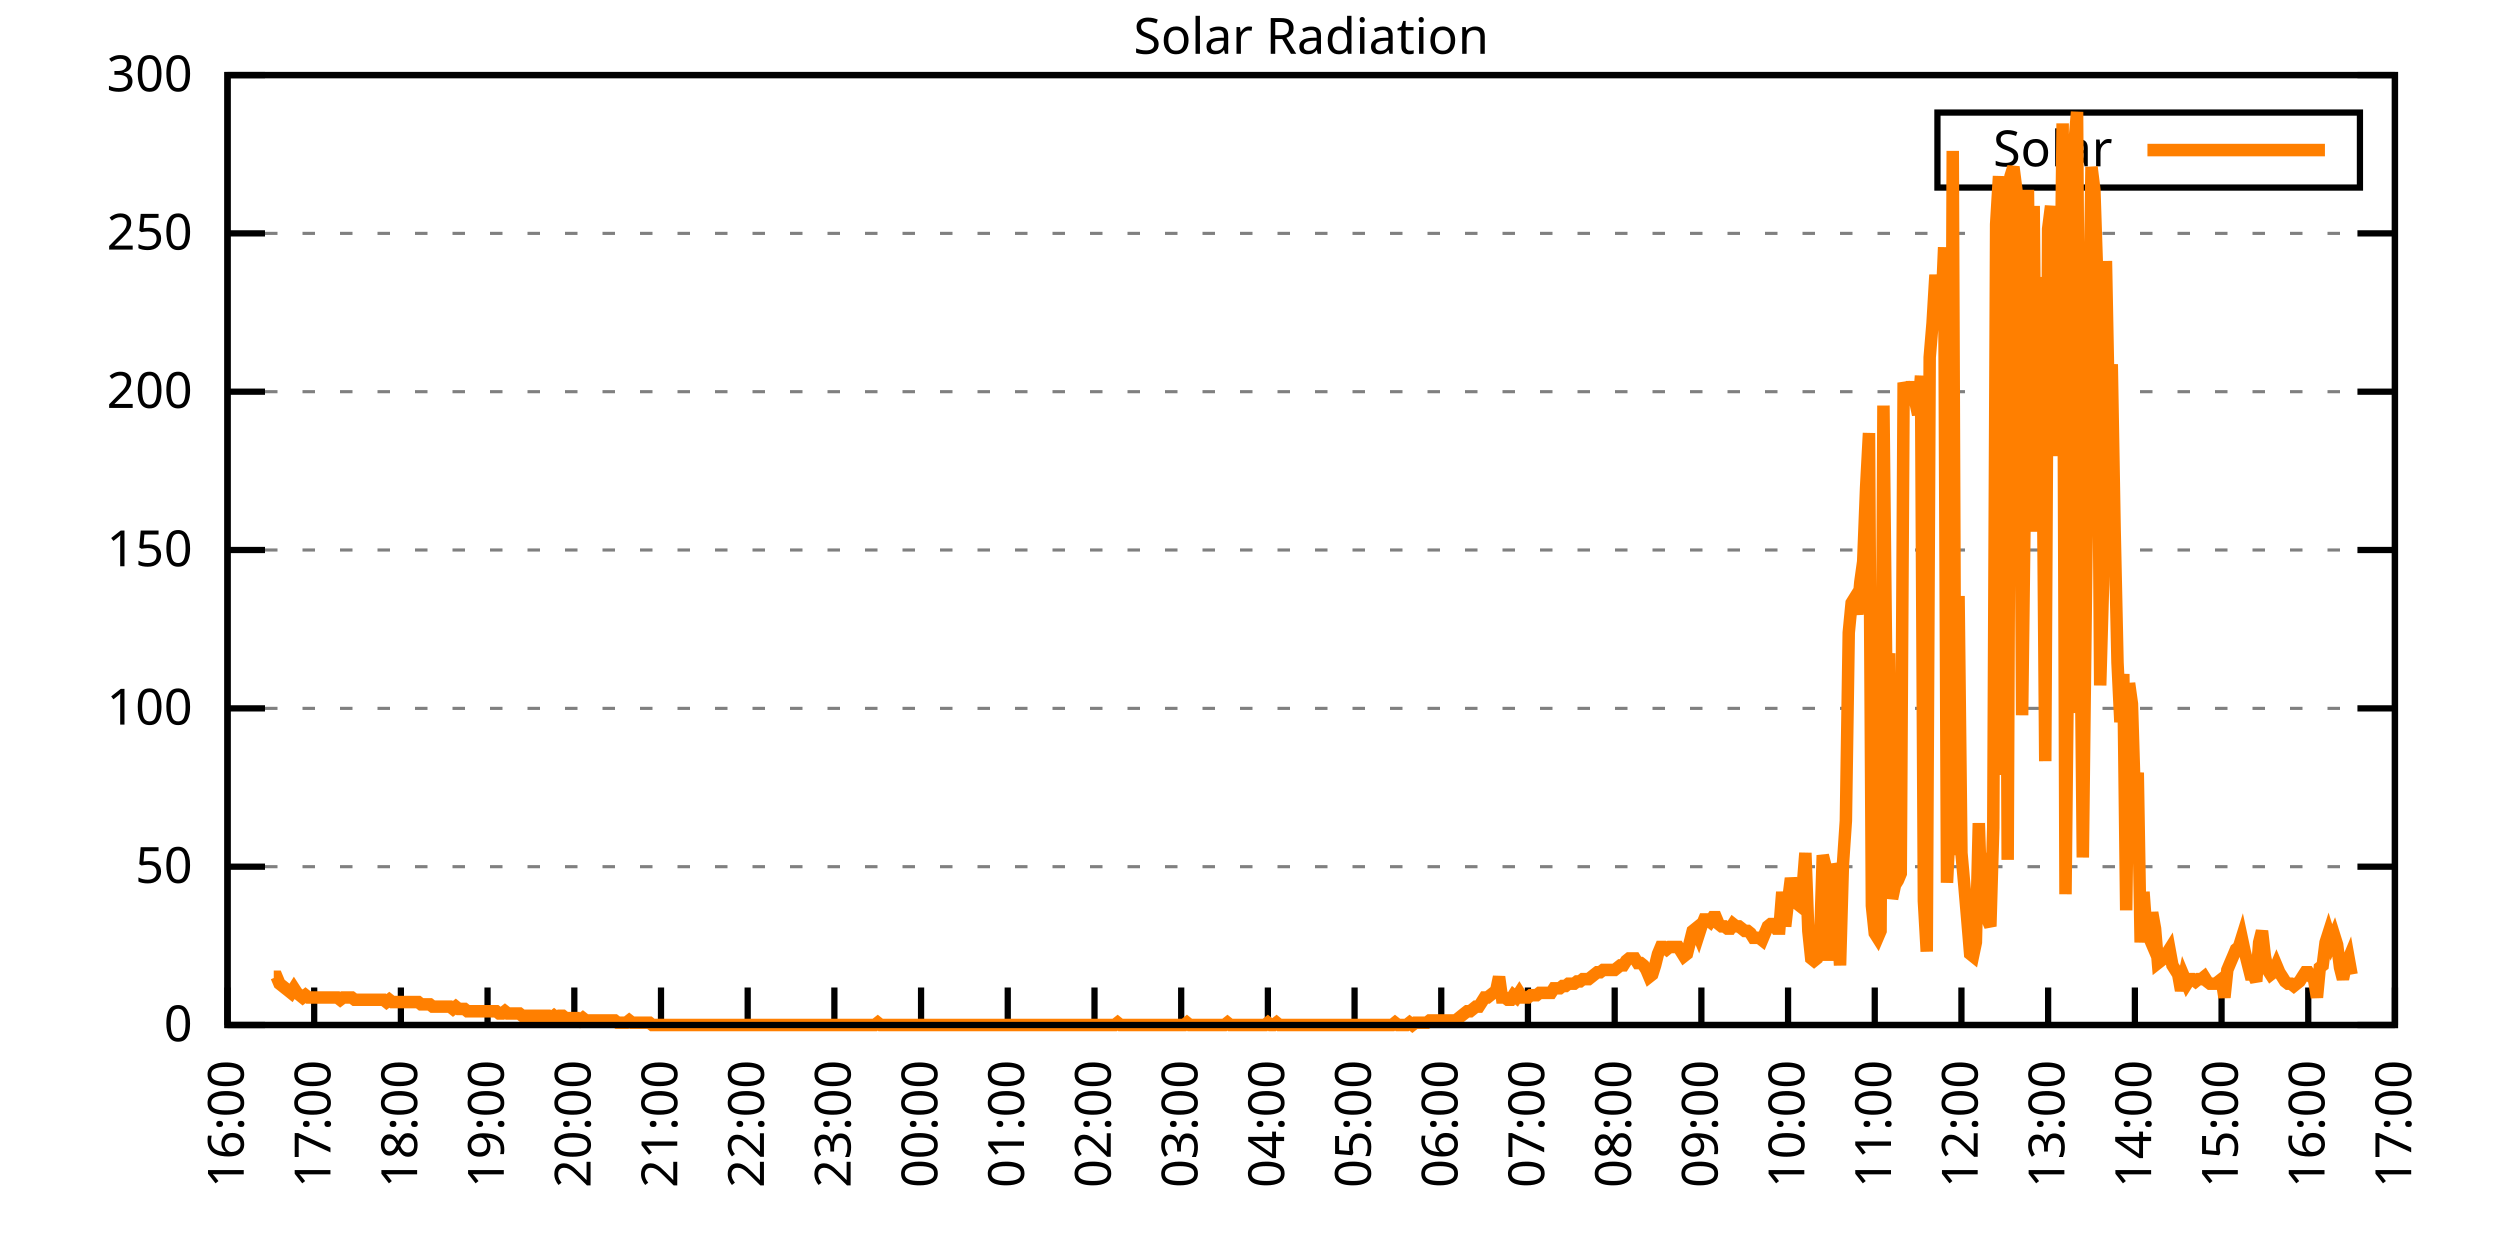
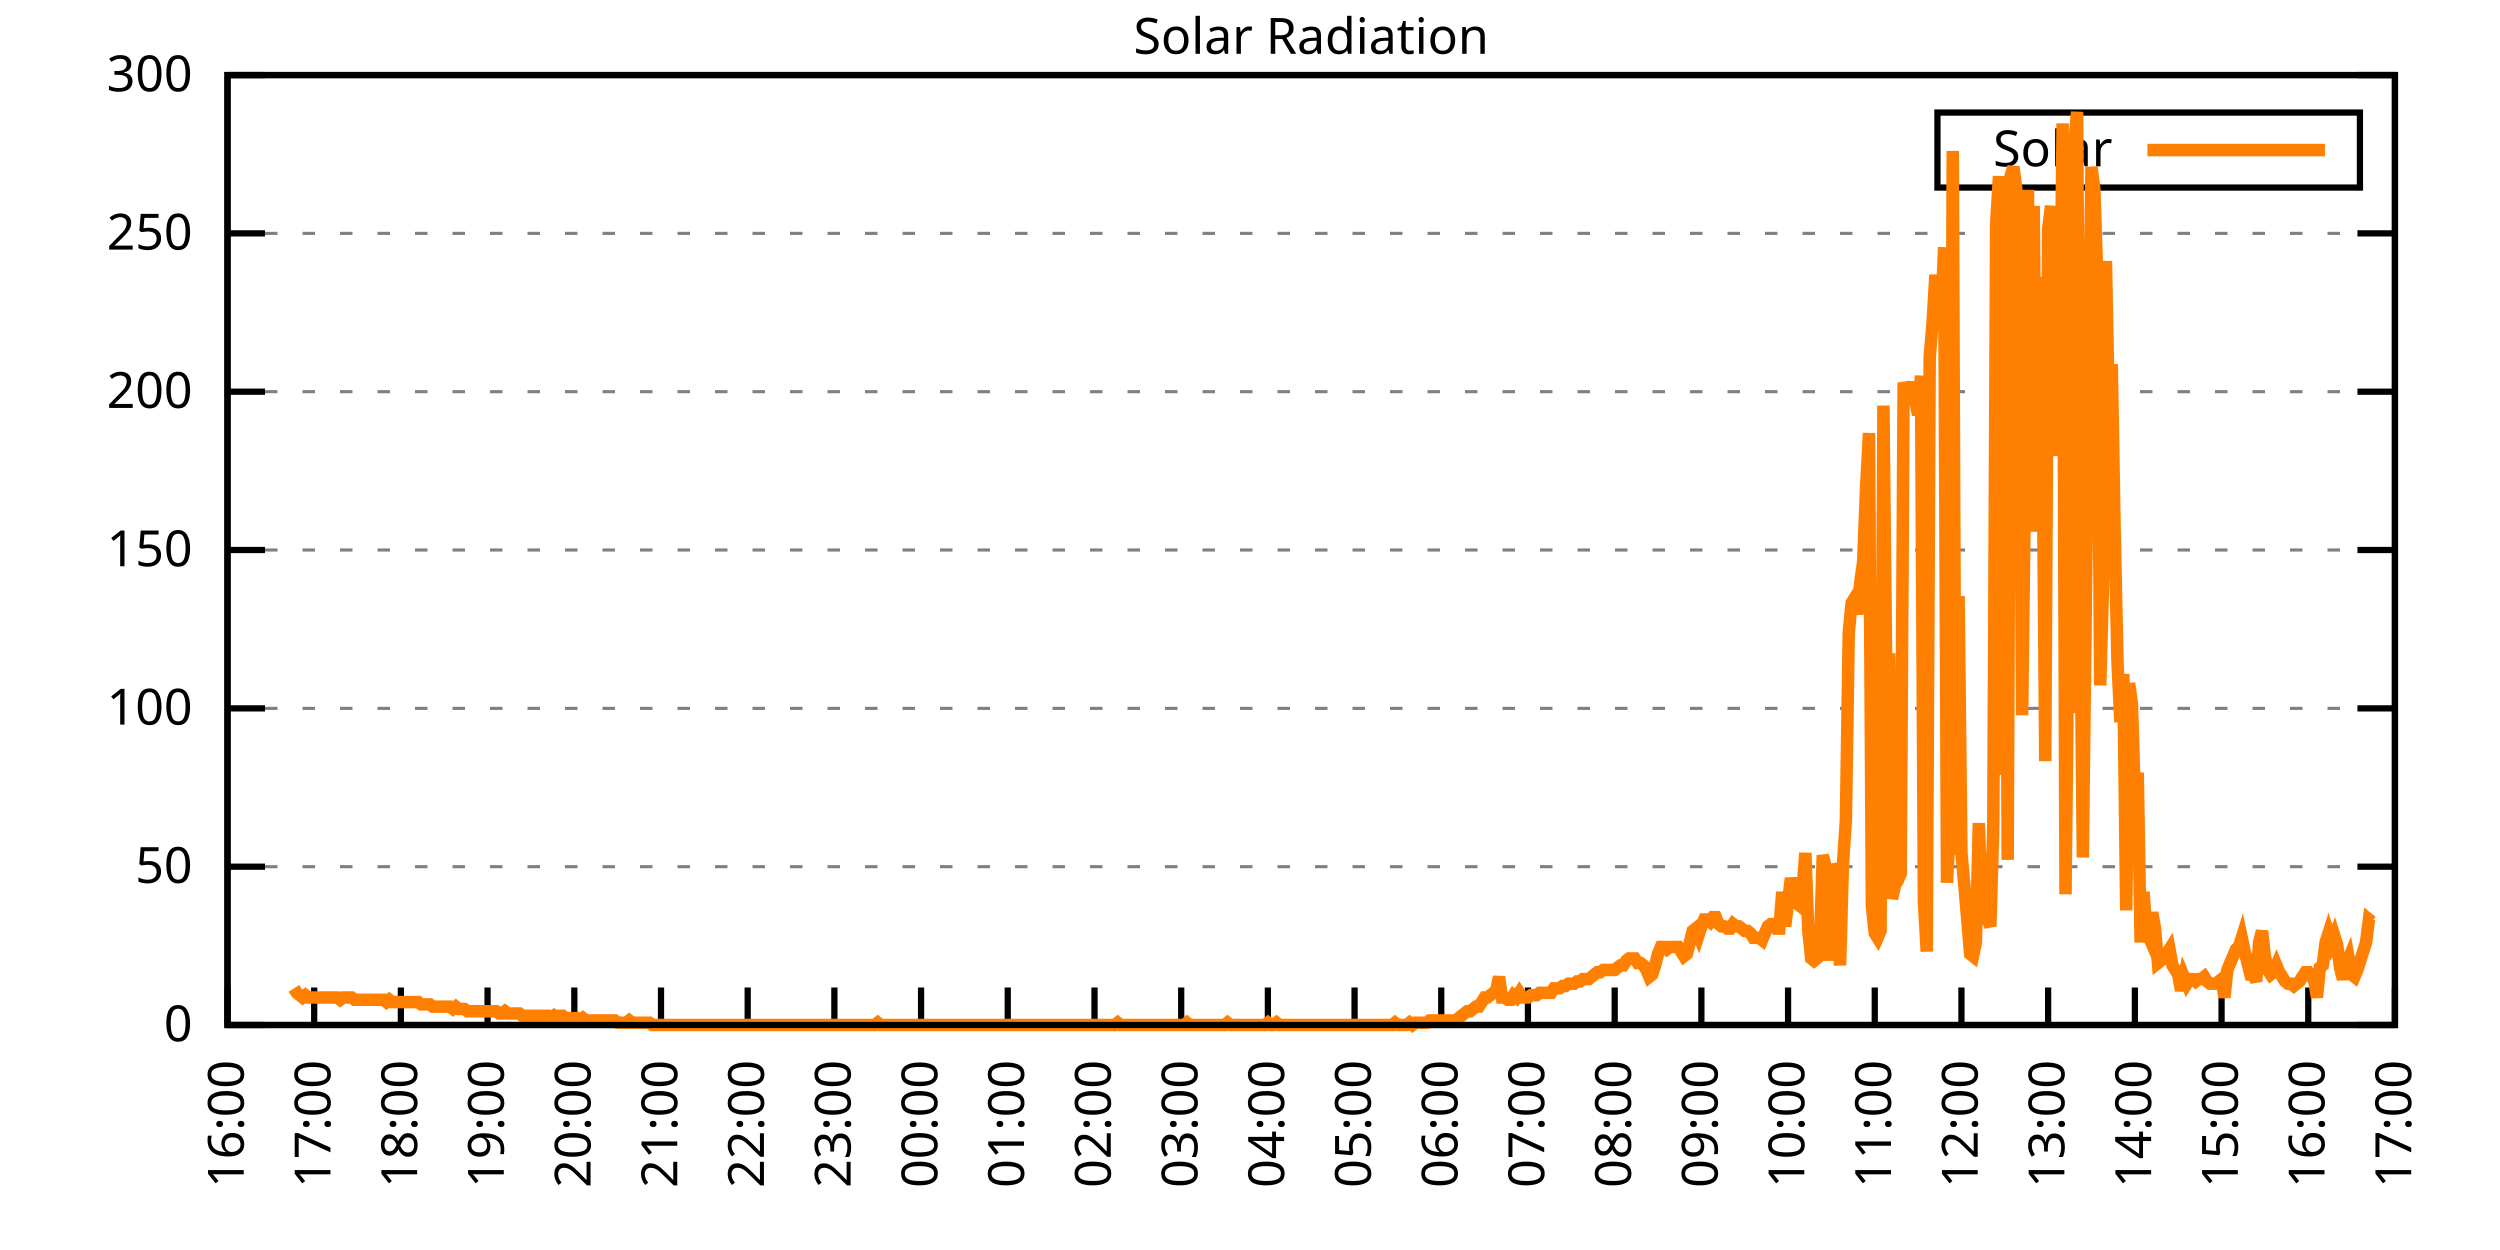
<svg xmlns="http://www.w3.org/2000/svg" xmlns:xlink="http://www.w3.org/1999/xlink" width="400" height="200" viewBox="0 0 400 200">
  <g id="gnuplot_canvas">
    <rect x="0" y="0" width="400" height="200" fill="none" />
    <defs>
      <circle id="gpDot" r="0.5" stroke-width="0.5" stroke="currentColor" />
      <path id="gpPt0" stroke-width="0.333" stroke="currentColor" d="M-1,0 h2 M0,-1 v2" />
      <path id="gpPt1" stroke-width="0.333" stroke="currentColor" d="M-1,-1 L1,1 M1,-1 L-1,1" />
      <path id="gpPt2" stroke-width="0.333" stroke="currentColor" d="M-1,0 L1,0 M0,-1 L0,1 M-1,-1 L1,1 M-1,1 L1,-1" />
      <rect id="gpPt3" stroke-width="0.333" stroke="currentColor" x="-1" y="-1" width="2" height="2" />
      <rect id="gpPt4" stroke-width="0.333" stroke="currentColor" fill="currentColor" x="-1" y="-1" width="2" height="2" />
      <circle id="gpPt5" stroke-width="0.333" stroke="currentColor" cx="0" cy="0" r="1" />
      <use xlink:href="#gpPt5" id="gpPt6" fill="currentColor" stroke="none" />
      <path id="gpPt7" stroke-width="0.333" stroke="currentColor" d="M0,-1.33 L-1.33,0.67 L1.33,0.67 z" />
      <use xlink:href="#gpPt7" id="gpPt8" fill="currentColor" stroke="none" />
      <use xlink:href="#gpPt7" id="gpPt9" stroke="currentColor" transform="rotate(180)" />
      <use xlink:href="#gpPt9" id="gpPt10" fill="currentColor" stroke="none" />
      <use xlink:href="#gpPt3" id="gpPt11" stroke="currentColor" transform="rotate(45)" />
      <use xlink:href="#gpPt11" id="gpPt12" fill="currentColor" stroke="none" />
      <path id="gpPt13" stroke-width="0.333" stroke="currentColor" d="M0,1.330 L1.265,0.411 L0.782,-1.067 L-0.782,-1.076 L-1.265,0.411 z" />
      <use xlink:href="#gpPt13" id="gpPt14" fill="currentColor" stroke="none" />
      <filter id="textbox" filterUnits="objectBoundingBox" x="0" y="0" height="1" width="1">
        <feFlood flood-color="white" flood-opacity="1" result="bgnd" />
        <feComposite in="SourceGraphic" in2="bgnd" operator="atop" />
      </filter>
      <filter id="greybox" filterUnits="objectBoundingBox" x="0" y="0" height="1" width="1">
        <feFlood flood-color="lightgrey" flood-opacity="1" result="grey" />
        <feComposite in="SourceGraphic" in2="grey" operator="atop" />
      </filter>
    </defs>
    <g fill="none" color="white" stroke="currentColor" stroke-width="1.00" stroke-linecap="butt" stroke-linejoin="miter">
</g>
    <g fill="none" color="black" stroke="currentColor" stroke-width="1.00" stroke-linecap="butt" stroke-linejoin="miter">
      <g stroke="none" shape-rendering="crispEdges">
        <polygon fill="rgb(255, 255, 255)" points="36.40,164.00 383.18,164.00 383.18,12.02 36.40,12.02 " />
      </g>
    </g>
    <g fill="none" color="black" stroke="currentColor" stroke-width="1.00" stroke-linecap="butt" stroke-linejoin="miter">
</g>
    <g fill="none" color="black" stroke="black" stroke-width="0.50" stroke-linecap="butt" stroke-linejoin="miter">
</g>
    <g fill="none" color="gray" stroke="currentColor" stroke-width="0.50" stroke-linecap="butt" stroke-linejoin="miter">
      <path stroke="gray" stroke-dasharray="2,4" class="gridline" d="M36.40,164.00 L383.19,164.00  " />
    </g>
    <g fill="none" color="gray" stroke="gray" stroke-width="1.00" stroke-linecap="butt" stroke-linejoin="miter">
</g>
    <g fill="none" color="black" stroke="currentColor" stroke-width="1.00" stroke-linecap="butt" stroke-linejoin="miter">
      <path stroke="black" d="M36.40,164.00 L42.40,164.00 M383.19,164.00 L377.19,164.00  " />
      <g transform="translate(30.80,166.60)" stroke="none" fill="black" font-family="Sans" font-size="8.00" text-anchor="end">
        <text>
          <tspan font-family="Sans"> 0</tspan>
        </text>
      </g>
    </g>
    <g fill="none" color="black" stroke="currentColor" stroke-width="1.00" stroke-linecap="butt" stroke-linejoin="miter">
</g>
    <g fill="none" color="black" stroke="black" stroke-width="0.50" stroke-linecap="butt" stroke-linejoin="miter">
</g>
    <g fill="none" color="gray" stroke="currentColor" stroke-width="0.50" stroke-linecap="butt" stroke-linejoin="miter">
      <path stroke="gray" stroke-dasharray="2,4" class="gridline" d="M36.40,138.67 L383.19,138.67  " />
    </g>
    <g fill="none" color="gray" stroke="gray" stroke-width="1.00" stroke-linecap="butt" stroke-linejoin="miter">
</g>
    <g fill="none" color="black" stroke="currentColor" stroke-width="1.00" stroke-linecap="butt" stroke-linejoin="miter">
      <path stroke="black" d="M36.40,138.67 L42.40,138.67 M383.19,138.67 L377.19,138.67  " />
      <g transform="translate(30.80,141.27)" stroke="none" fill="black" font-family="Sans" font-size="8.00" text-anchor="end">
        <text>
          <tspan font-family="Sans"> 50</tspan>
        </text>
      </g>
    </g>
    <g fill="none" color="black" stroke="currentColor" stroke-width="1.00" stroke-linecap="butt" stroke-linejoin="miter">
</g>
    <g fill="none" color="black" stroke="black" stroke-width="0.50" stroke-linecap="butt" stroke-linejoin="miter">
</g>
    <g fill="none" color="gray" stroke="currentColor" stroke-width="0.50" stroke-linecap="butt" stroke-linejoin="miter">
      <path stroke="gray" stroke-dasharray="2,4" class="gridline" d="M36.40,113.34 L383.19,113.34  " />
    </g>
    <g fill="none" color="gray" stroke="gray" stroke-width="1.00" stroke-linecap="butt" stroke-linejoin="miter">
</g>
    <g fill="none" color="black" stroke="currentColor" stroke-width="1.00" stroke-linecap="butt" stroke-linejoin="miter">
      <path stroke="black" d="M36.40,113.34 L42.40,113.34 M383.19,113.34 L377.19,113.34  " />
      <g transform="translate(30.80,115.94)" stroke="none" fill="black" font-family="Sans" font-size="8.00" text-anchor="end">
        <text>
          <tspan font-family="Sans"> 100</tspan>
        </text>
      </g>
    </g>
    <g fill="none" color="black" stroke="currentColor" stroke-width="1.00" stroke-linecap="butt" stroke-linejoin="miter">
</g>
    <g fill="none" color="black" stroke="black" stroke-width="0.50" stroke-linecap="butt" stroke-linejoin="miter">
</g>
    <g fill="none" color="gray" stroke="currentColor" stroke-width="0.50" stroke-linecap="butt" stroke-linejoin="miter">
      <path stroke="gray" stroke-dasharray="2,4" class="gridline" d="M36.40,88.00 L383.19,88.00  " />
    </g>
    <g fill="none" color="gray" stroke="gray" stroke-width="1.00" stroke-linecap="butt" stroke-linejoin="miter">
</g>
    <g fill="none" color="black" stroke="currentColor" stroke-width="1.00" stroke-linecap="butt" stroke-linejoin="miter">
      <path stroke="black" d="M36.40,88.00 L42.40,88.00 M383.19,88.00 L377.19,88.00  " />
      <g transform="translate(30.80,90.60)" stroke="none" fill="black" font-family="Sans" font-size="8.00" text-anchor="end">
        <text>
          <tspan font-family="Sans"> 150</tspan>
        </text>
      </g>
    </g>
    <g fill="none" color="black" stroke="currentColor" stroke-width="1.00" stroke-linecap="butt" stroke-linejoin="miter">
</g>
    <g fill="none" color="black" stroke="black" stroke-width="0.50" stroke-linecap="butt" stroke-linejoin="miter">
</g>
    <g fill="none" color="gray" stroke="currentColor" stroke-width="0.50" stroke-linecap="butt" stroke-linejoin="miter">
      <path stroke="gray" stroke-dasharray="2,4" class="gridline" d="M36.40,62.67 L383.19,62.67  " />
    </g>
    <g fill="none" color="gray" stroke="gray" stroke-width="1.00" stroke-linecap="butt" stroke-linejoin="miter">
</g>
    <g fill="none" color="black" stroke="currentColor" stroke-width="1.00" stroke-linecap="butt" stroke-linejoin="miter">
      <path stroke="black" d="M36.40,62.67 L42.40,62.67 M383.19,62.67 L377.19,62.67  " />
      <g transform="translate(30.80,65.27)" stroke="none" fill="black" font-family="Sans" font-size="8.00" text-anchor="end">
        <text>
          <tspan font-family="Sans"> 200</tspan>
        </text>
      </g>
    </g>
    <g fill="none" color="black" stroke="currentColor" stroke-width="1.00" stroke-linecap="butt" stroke-linejoin="miter">
</g>
    <g fill="none" color="black" stroke="black" stroke-width="0.50" stroke-linecap="butt" stroke-linejoin="miter">
</g>
    <g fill="none" color="gray" stroke="currentColor" stroke-width="0.50" stroke-linecap="butt" stroke-linejoin="miter">
      <path stroke="gray" stroke-dasharray="2,4" class="gridline" d="M36.40,37.34 L383.19,37.34  " />
    </g>
    <g fill="none" color="gray" stroke="gray" stroke-width="1.00" stroke-linecap="butt" stroke-linejoin="miter">
</g>
    <g fill="none" color="black" stroke="currentColor" stroke-width="1.00" stroke-linecap="butt" stroke-linejoin="miter">
      <path stroke="black" d="M36.40,37.34 L42.40,37.34 M383.19,37.34 L377.19,37.34  " />
      <g transform="translate(30.80,39.94)" stroke="none" fill="black" font-family="Sans" font-size="8.00" text-anchor="end">
        <text>
          <tspan font-family="Sans"> 250</tspan>
        </text>
      </g>
    </g>
    <g fill="none" color="black" stroke="currentColor" stroke-width="1.00" stroke-linecap="butt" stroke-linejoin="miter">
</g>
    <g fill="none" color="black" stroke="black" stroke-width="0.50" stroke-linecap="butt" stroke-linejoin="miter">
</g>
    <g fill="none" color="gray" stroke="currentColor" stroke-width="0.50" stroke-linecap="butt" stroke-linejoin="miter">
      <path stroke="gray" stroke-dasharray="2,4" class="gridline" d="M36.40,12.01 L383.19,12.01  " />
    </g>
    <g fill="none" color="gray" stroke="gray" stroke-width="1.00" stroke-linecap="butt" stroke-linejoin="miter">
</g>
    <g fill="none" color="black" stroke="currentColor" stroke-width="1.00" stroke-linecap="butt" stroke-linejoin="miter">
      <path stroke="black" d="M36.40,12.01 L42.40,12.01 M383.19,12.01 L377.19,12.01  " />
      <g transform="translate(30.80,14.61)" stroke="none" fill="black" font-family="Sans" font-size="8.00" text-anchor="end">
        <text>
          <tspan font-family="Sans"> 300</tspan>
        </text>
      </g>
    </g>
    <g fill="none" color="black" stroke="currentColor" stroke-width="1.00" stroke-linecap="butt" stroke-linejoin="miter">
      <path stroke="black" d="M36.40,164.00 L36.40,158.00  " />
      <g transform="translate(39.00,169.60) rotate(270.00)" stroke="none" fill="black" font-family="Sans" font-size="8.00" text-anchor="end">
        <text>
          <tspan font-family="Sans">16:00</tspan>
        </text>
      </g>
    </g>
    <g fill="none" color="black" stroke="currentColor" stroke-width="1.00" stroke-linecap="butt" stroke-linejoin="miter">
      <path stroke="black" d="M50.27,164.00 L50.27,158.00  " />
      <g transform="translate(52.87,169.60) rotate(270.00)" stroke="none" fill="black" font-family="Sans" font-size="8.00" text-anchor="end">
        <text>
          <tspan font-family="Sans">17:00</tspan>
        </text>
      </g>
    </g>
    <g fill="none" color="black" stroke="currentColor" stroke-width="1.00" stroke-linecap="butt" stroke-linejoin="miter">
      <path stroke="black" d="M64.14,164.00 L64.14,158.00  " />
      <g transform="translate(66.74,169.60) rotate(270.00)" stroke="none" fill="black" font-family="Sans" font-size="8.00" text-anchor="end">
        <text>
          <tspan font-family="Sans">18:00</tspan>
        </text>
      </g>
    </g>
    <g fill="none" color="black" stroke="currentColor" stroke-width="1.00" stroke-linecap="butt" stroke-linejoin="miter">
      <path stroke="black" d="M78.01,164.00 L78.01,158.00  " />
      <g transform="translate(80.61,169.60) rotate(270.00)" stroke="none" fill="black" font-family="Sans" font-size="8.00" text-anchor="end">
        <text>
          <tspan font-family="Sans">19:00</tspan>
        </text>
      </g>
    </g>
    <g fill="none" color="black" stroke="currentColor" stroke-width="1.00" stroke-linecap="butt" stroke-linejoin="miter">
      <path stroke="black" d="M91.89,164.00 L91.89,158.00  " />
      <g transform="translate(94.49,169.60) rotate(270.00)" stroke="none" fill="black" font-family="Sans" font-size="8.00" text-anchor="end">
        <text>
          <tspan font-family="Sans">20:00</tspan>
        </text>
      </g>
    </g>
    <g fill="none" color="black" stroke="currentColor" stroke-width="1.00" stroke-linecap="butt" stroke-linejoin="miter">
      <path stroke="black" d="M105.76,164.00 L105.76,158.00  " />
      <g transform="translate(108.36,169.60) rotate(270.00)" stroke="none" fill="black" font-family="Sans" font-size="8.00" text-anchor="end">
        <text>
          <tspan font-family="Sans">21:00</tspan>
        </text>
      </g>
    </g>
    <g fill="none" color="black" stroke="currentColor" stroke-width="1.00" stroke-linecap="butt" stroke-linejoin="miter">
      <path stroke="black" d="M119.63,164.00 L119.63,158.00  " />
      <g transform="translate(122.23,169.60) rotate(270.00)" stroke="none" fill="black" font-family="Sans" font-size="8.00" text-anchor="end">
        <text>
          <tspan font-family="Sans">22:00</tspan>
        </text>
      </g>
    </g>
    <g fill="none" color="black" stroke="currentColor" stroke-width="1.00" stroke-linecap="butt" stroke-linejoin="miter">
      <path stroke="black" d="M133.50,164.00 L133.50,158.00  " />
      <g transform="translate(136.10,169.60) rotate(270.00)" stroke="none" fill="black" font-family="Sans" font-size="8.00" text-anchor="end">
        <text>
          <tspan font-family="Sans">23:00</tspan>
        </text>
      </g>
    </g>
    <g fill="none" color="black" stroke="currentColor" stroke-width="1.00" stroke-linecap="butt" stroke-linejoin="miter">
      <path stroke="black" d="M147.37,164.00 L147.37,158.00  " />
      <g transform="translate(149.97,169.60) rotate(270.00)" stroke="none" fill="black" font-family="Sans" font-size="8.00" text-anchor="end">
        <text>
          <tspan font-family="Sans">00:00</tspan>
        </text>
      </g>
    </g>
    <g fill="none" color="black" stroke="currentColor" stroke-width="1.00" stroke-linecap="butt" stroke-linejoin="miter">
      <path stroke="black" d="M161.24,164.00 L161.24,158.00  " />
      <g transform="translate(163.84,169.60) rotate(270.00)" stroke="none" fill="black" font-family="Sans" font-size="8.00" text-anchor="end">
        <text>
          <tspan font-family="Sans">01:00</tspan>
        </text>
      </g>
    </g>
    <g fill="none" color="black" stroke="currentColor" stroke-width="1.00" stroke-linecap="butt" stroke-linejoin="miter">
      <path stroke="black" d="M175.12,164.00 L175.12,158.00  " />
      <g transform="translate(177.72,169.60) rotate(270.00)" stroke="none" fill="black" font-family="Sans" font-size="8.00" text-anchor="end">
        <text>
          <tspan font-family="Sans">02:00</tspan>
        </text>
      </g>
    </g>
    <g fill="none" color="black" stroke="currentColor" stroke-width="1.00" stroke-linecap="butt" stroke-linejoin="miter">
      <path stroke="black" d="M188.99,164.00 L188.99,158.00  " />
      <g transform="translate(191.59,169.60) rotate(270.00)" stroke="none" fill="black" font-family="Sans" font-size="8.00" text-anchor="end">
        <text>
          <tspan font-family="Sans">03:00</tspan>
        </text>
      </g>
    </g>
    <g fill="none" color="black" stroke="currentColor" stroke-width="1.00" stroke-linecap="butt" stroke-linejoin="miter">
      <path stroke="black" d="M202.86,164.00 L202.86,158.00  " />
      <g transform="translate(205.46,169.60) rotate(270.00)" stroke="none" fill="black" font-family="Sans" font-size="8.00" text-anchor="end">
        <text>
          <tspan font-family="Sans">04:00</tspan>
        </text>
      </g>
    </g>
    <g fill="none" color="black" stroke="currentColor" stroke-width="1.00" stroke-linecap="butt" stroke-linejoin="miter">
      <path stroke="black" d="M216.73,164.00 L216.73,158.00  " />
      <g transform="translate(219.33,169.60) rotate(270.00)" stroke="none" fill="black" font-family="Sans" font-size="8.00" text-anchor="end">
        <text>
          <tspan font-family="Sans">05:00</tspan>
        </text>
      </g>
    </g>
    <g fill="none" color="black" stroke="currentColor" stroke-width="1.00" stroke-linecap="butt" stroke-linejoin="miter">
      <path stroke="black" d="M230.60,164.00 L230.60,158.00  " />
      <g transform="translate(233.20,169.60) rotate(270.00)" stroke="none" fill="black" font-family="Sans" font-size="8.00" text-anchor="end">
        <text>
          <tspan font-family="Sans">06:00</tspan>
        </text>
      </g>
    </g>
    <g fill="none" color="black" stroke="currentColor" stroke-width="1.00" stroke-linecap="butt" stroke-linejoin="miter">
      <path stroke="black" d="M244.47,164.00 L244.47,158.00  " />
      <g transform="translate(247.07,169.60) rotate(270.00)" stroke="none" fill="black" font-family="Sans" font-size="8.00" text-anchor="end">
        <text>
          <tspan font-family="Sans">07:00</tspan>
        </text>
      </g>
    </g>
    <g fill="none" color="black" stroke="currentColor" stroke-width="1.00" stroke-linecap="butt" stroke-linejoin="miter">
      <path stroke="black" d="M258.35,164.00 L258.35,158.00  " />
      <g transform="translate(260.95,169.60) rotate(270.00)" stroke="none" fill="black" font-family="Sans" font-size="8.00" text-anchor="end">
        <text>
          <tspan font-family="Sans">08:00</tspan>
        </text>
      </g>
    </g>
    <g fill="none" color="black" stroke="currentColor" stroke-width="1.00" stroke-linecap="butt" stroke-linejoin="miter">
      <path stroke="black" d="M272.22,164.00 L272.22,158.00  " />
      <g transform="translate(274.82,169.60) rotate(270.00)" stroke="none" fill="black" font-family="Sans" font-size="8.00" text-anchor="end">
        <text>
          <tspan font-family="Sans">09:00</tspan>
        </text>
      </g>
    </g>
    <g fill="none" color="black" stroke="currentColor" stroke-width="1.00" stroke-linecap="butt" stroke-linejoin="miter">
      <path stroke="black" d="M286.09,164.00 L286.09,158.00  " />
      <g transform="translate(288.69,169.60) rotate(270.00)" stroke="none" fill="black" font-family="Sans" font-size="8.00" text-anchor="end">
        <text>
          <tspan font-family="Sans">10:00</tspan>
        </text>
      </g>
    </g>
    <g fill="none" color="black" stroke="currentColor" stroke-width="1.00" stroke-linecap="butt" stroke-linejoin="miter">
      <path stroke="black" d="M299.96,164.00 L299.96,158.00  " />
      <g transform="translate(302.56,169.60) rotate(270.00)" stroke="none" fill="black" font-family="Sans" font-size="8.00" text-anchor="end">
        <text>
          <tspan font-family="Sans">11:00</tspan>
        </text>
      </g>
    </g>
    <g fill="none" color="black" stroke="currentColor" stroke-width="1.00" stroke-linecap="butt" stroke-linejoin="miter">
      <path stroke="black" d="M313.83,164.00 L313.83,158.00  " />
      <g transform="translate(316.43,169.60) rotate(270.00)" stroke="none" fill="black" font-family="Sans" font-size="8.00" text-anchor="end">
        <text>
          <tspan font-family="Sans">12:00</tspan>
        </text>
      </g>
    </g>
    <g fill="none" color="black" stroke="currentColor" stroke-width="1.00" stroke-linecap="butt" stroke-linejoin="miter">
      <path stroke="black" d="M327.70,164.00 L327.70,158.00  " />
      <g transform="translate(330.30,169.60) rotate(270.00)" stroke="none" fill="black" font-family="Sans" font-size="8.00" text-anchor="end">
        <text>
          <tspan font-family="Sans">13:00</tspan>
        </text>
      </g>
    </g>
    <g fill="none" color="black" stroke="currentColor" stroke-width="1.00" stroke-linecap="butt" stroke-linejoin="miter">
      <path stroke="black" d="M341.58,164.00 L341.58,158.00  " />
      <g transform="translate(344.18,169.60) rotate(270.00)" stroke="none" fill="black" font-family="Sans" font-size="8.00" text-anchor="end">
        <text>
          <tspan font-family="Sans">14:00</tspan>
        </text>
      </g>
    </g>
    <g fill="none" color="black" stroke="currentColor" stroke-width="1.00" stroke-linecap="butt" stroke-linejoin="miter">
      <path stroke="black" d="M355.45,164.00 L355.45,158.00  " />
      <g transform="translate(358.05,169.60) rotate(270.00)" stroke="none" fill="black" font-family="Sans" font-size="8.00" text-anchor="end">
        <text>
          <tspan font-family="Sans">15:00</tspan>
        </text>
      </g>
    </g>
    <g fill="none" color="black" stroke="currentColor" stroke-width="1.00" stroke-linecap="butt" stroke-linejoin="miter">
      <path stroke="black" d="M369.32,164.00 L369.32,158.00  " />
      <g transform="translate(371.92,169.60) rotate(270.00)" stroke="none" fill="black" font-family="Sans" font-size="8.00" text-anchor="end">
        <text>
          <tspan font-family="Sans">16:00</tspan>
        </text>
      </g>
    </g>
    <g fill="none" color="black" stroke="currentColor" stroke-width="1.00" stroke-linecap="butt" stroke-linejoin="miter">
      <path stroke="black" d="M383.19,164.00 L383.19,158.00  " />
      <g transform="translate(385.79,169.60) rotate(270.00)" stroke="none" fill="black" font-family="Sans" font-size="8.00" text-anchor="end">
        <text>
          <tspan font-family="Sans">17:00</tspan>
        </text>
      </g>
    </g>
    <g fill="none" color="black" stroke="currentColor" stroke-width="1.00" stroke-linecap="butt" stroke-linejoin="miter">
</g>
    <g fill="none" color="black" stroke="currentColor" stroke-width="1.00" stroke-linecap="butt" stroke-linejoin="miter">
      <path stroke="black" d="M36.40,12.01 L36.40,164.00 L383.19,164.00 L383.19,12.01 L36.40,12.01 Z  " />
    </g>
    <g fill="none" color="black" stroke="currentColor" stroke-width="1.00" stroke-linecap="butt" stroke-linejoin="miter">
</g>
    <g fill="none" color="black" stroke="currentColor" stroke-width="1.00" stroke-linecap="butt" stroke-linejoin="miter">
      <path stroke="black" d="M309.99,30.01 L309.99,18.01 L377.59,18.01 L377.59,30.01 L309.99,30.01 Z  " />
    </g>
    <g id="Solar_Radiation_plot_1">
      <g fill="none" color="white" stroke="black" stroke-width="2.00" stroke-linecap="butt" stroke-linejoin="miter">
</g>
      <g fill="none" color="black" stroke="currentColor" stroke-width="2.00" stroke-linecap="butt" stroke-linejoin="miter">
        <g transform="translate(337.99,26.61)" stroke="none" fill="black" font-family="Sans" font-size="8.00" text-anchor="end">
          <text>
            <tspan font-family="Sans">Solar</tspan>
          </text>
        </g>
      </g>
      <g fill="none" color="black" stroke="currentColor" stroke-width="2.00" stroke-linecap="butt" stroke-linejoin="miter">
-         <path stroke="rgb(255, 127,   0)" d="M343.59,24.01 L371.99,24.01 M43.80,156.29 L44.26,156.29 L44.72,157.39 L45.19,157.76 L45.65,158.13 L46.11,158.49   L46.57,158.86 L47.03,158.13 L47.50,158.86 L47.96,159.23 L48.42,159.60 L48.88,159.23 L49.35,159.60 L49.81,159.60   L50.27,159.60 L50.73,159.60 L51.20,159.60 L51.66,159.60 L52.12,159.60 L52.58,159.60 L53.05,159.60 L53.51,159.60   L53.97,159.60 L54.43,159.96 L54.90,159.60 L55.36,159.60 L55.82,159.60 L56.28,159.60 L56.75,159.96 L57.21,159.96   L57.67,159.96 L58.13,159.96 L58.59,159.96 L59.06,159.96 L59.52,159.96 L59.98,159.96 L60.44,159.96 L60.91,159.96   L61.37,159.96 L61.83,160.33 L62.29,159.96 L62.76,160.33 L63.22,160.33 L63.68,160.33 L64.14,160.33 L64.61,160.33   L65.07,160.33 L65.53,160.33 L65.99,160.33 L66.46,160.33 L66.92,160.33 L67.38,160.70 L67.84,160.70 L68.30,160.70   L68.77,160.70 L69.23,161.06 L69.69,161.06 L70.15,161.06 L70.62,161.06 L71.08,161.06 L71.54,161.06 L72.00,161.06   L72.47,161.43 L72.93,161.06 L73.39,161.43 L73.85,161.43 L74.32,161.43 L74.78,161.80 L75.24,161.80 L75.70,161.80   L76.17,161.80 L76.63,161.80 L77.09,161.80 L77.55,161.80 L78.01,161.80 L78.48,161.80 L78.94,161.80 L79.40,161.80   L79.86,162.16 L80.33,162.16 L80.79,161.80 L81.25,162.16 L81.71,162.16 L82.18,162.16 L82.64,162.16 L83.10,162.16   L83.56,162.53 L84.03,162.53 L84.49,162.53 L84.95,162.53 L85.41,162.53 L85.88,162.53 L86.34,162.53 L86.80,162.53   L87.26,162.53 L87.72,162.53 L88.19,162.90 L88.65,162.53 L89.11,162.90 L89.57,162.53 L90.04,162.53 L90.50,162.90   L90.96,162.90 L91.42,162.90 L91.89,162.90 L92.35,162.90 L92.81,163.27 L93.27,162.90 L93.74,163.27 L94.20,163.27   L94.66,163.27 L95.12,163.27 L95.59,163.27 L96.05,163.27 L96.51,163.27 L96.97,163.27 L97.44,163.27 L97.90,163.27   L98.36,163.27 L98.82,163.63 L99.28,163.63 L99.75,163.63 L100.21,163.63 L100.67,163.27 L101.13,163.63 L101.60,163.63   L102.06,163.63 L102.52,163.63 L102.98,163.63 L103.45,163.63 L103.91,163.63 L104.37,164.00 L104.83,164.00 L105.30,164.00   L105.76,164.00 L106.22,164.00 L106.68,164.00 L107.15,164.00 L107.61,164.00 L108.07,164.00 L108.53,164.00 L108.99,164.00   L109.46,164.00 L109.92,164.00 L110.38,164.00 L110.84,164.00 L111.31,164.00 L111.77,164.00 L112.23,164.00 L112.69,164.00   L113.16,164.00 L113.62,164.00 L114.08,164.00 L114.54,164.00 L115.01,164.00 L115.47,164.00 L115.93,164.00 L116.39,164.00   L116.86,164.00 L117.32,164.00 L117.78,164.00 L118.24,164.00 L118.70,164.00 L119.17,164.00 L119.63,164.00 L120.09,164.00   L120.55,164.00 L121.02,164.00 L121.48,164.00 L121.94,164.00 L122.40,164.00 L122.87,164.00 L123.33,164.00 L123.79,164.00   L124.25,164.00 L124.72,164.00 L125.18,164.00 L125.64,164.00 L126.10,164.00 L126.57,164.00 L127.03,164.00 L127.49,164.00   L127.95,164.00 L128.41,164.00 L128.88,164.00 L129.34,164.00 L129.80,164.00 L130.26,164.00 L130.73,164.00 L131.19,164.00   L131.65,164.00 L132.11,164.00 L132.58,164.00 L133.04,164.00 L133.50,164.00 L133.96,164.00 L134.43,164.00 L134.89,164.00   L135.35,164.00 L135.81,164.00 L136.28,164.00 L136.74,164.00 L137.20,164.00 L137.66,164.00 L138.13,164.00 L138.59,164.00   L139.05,164.00 L139.51,164.00 L139.97,164.00 L140.44,163.63 L140.90,164.00 L141.36,164.00 L141.82,164.00 L142.29,164.00   L142.75,164.00 L143.21,164.00 L143.67,164.00 L144.14,164.00 L144.60,164.00 L145.06,164.00 L145.52,164.00 L145.99,164.00   L146.45,164.00 L146.91,164.00 L147.37,164.00 L147.84,164.00 L148.30,164.00 L148.76,164.00 L149.22,164.00 L149.68,164.00   L150.15,164.00 L150.61,164.00 L151.07,164.00 L151.53,164.00 L152.00,164.00 L152.46,164.00 L152.92,164.00 L153.38,164.00   L153.85,164.00 L154.31,164.00 L154.77,164.00 L155.23,164.00 L155.70,164.00 L156.16,164.00 L156.62,164.00 L157.08,164.00   L157.55,164.00 L158.01,164.00 L158.47,164.00 L158.93,164.00 L159.39,164.00 L159.86,164.00 L160.32,164.00 L160.78,164.00   L161.24,164.00 L161.71,164.00 L162.17,164.00 L162.63,164.00 L163.09,164.00 L163.56,164.00 L164.02,164.00 L164.48,164.00   L164.94,164.00 L165.41,164.00 L165.87,164.00 L166.33,164.00 L166.79,164.00 L167.26,164.00 L167.72,164.00 L168.18,164.00   L168.64,164.00 L169.10,164.00 L169.57,164.00 L170.03,164.00 L170.49,164.00 L170.95,164.00 L171.42,164.00 L171.88,164.00   L172.34,164.00 L172.80,164.00 L173.27,164.00 L173.73,164.00 L174.19,164.00 L174.65,164.00 L175.12,164.00 L175.58,164.00   L176.04,164.00 L176.50,164.00 L176.97,164.00 L177.43,164.00 L177.89,164.00 L178.35,164.00 L178.82,163.63 L179.28,164.00   L179.74,164.00 L180.20,164.00 L180.66,164.00 L181.13,164.00 L181.59,164.00 L182.05,164.00 L182.51,164.00 L182.98,164.00   L183.44,164.00 L183.90,164.00 L184.36,164.00 L184.83,164.00 L185.29,164.00 L185.75,164.00 L186.21,164.00 L186.68,164.00   L187.14,164.00 L187.60,164.00 L188.06,164.00 L188.53,164.00 L188.99,164.00 L189.45,164.00 L189.91,163.63 L190.37,164.00   L190.84,164.00 L191.30,164.00 L191.76,164.00 L192.22,164.00 L192.69,164.00 L193.15,164.00 L193.61,164.00 L194.07,164.00   L194.54,164.00 L195.00,164.00 L195.46,164.00 L195.92,164.00 L196.39,163.63 L196.85,164.00 L197.31,164.00 L197.77,164.00   L198.24,164.00 L198.70,164.00 L199.16,164.00 L199.62,164.00 L200.08,164.00 L200.55,164.00 L201.01,164.00 L201.47,164.00   L201.93,164.00 L202.40,164.00 L202.86,163.63 L203.32,164.00 L203.78,164.00 L204.25,163.63 L204.71,164.00 L205.17,164.00   L205.63,164.00 L206.10,164.00 L206.56,164.00 L207.02,164.00 L207.48,164.00 L207.95,164.00 L208.41,164.00 L208.87,164.00   L209.33,164.00 L209.80,164.00 L210.26,164.00 L210.72,164.00 L211.18,164.00 L211.64,164.00 L212.11,164.00 L212.57,164.00   L213.03,164.00 L213.49,164.00 L213.96,164.00 L214.42,164.00 L214.88,164.00 L215.34,164.00 L215.81,164.00 L216.27,164.00   L216.73,164.00 L217.19,164.00 L217.66,164.00 L218.12,164.00 L218.58,164.00 L219.04,164.00 L219.51,164.00 L219.97,164.00   L220.43,164.00 L220.89,164.00 L221.35,164.00 L221.82,164.00 L222.28,164.00 L222.74,164.00 L223.20,163.63 L223.67,164.00   L224.13,164.00 L224.59,164.00 L225.05,164.00 L225.52,163.63 L225.98,164.00 L226.44,163.63 L226.90,163.63 L227.37,163.63   L227.83,163.63 L228.29,163.63 L228.75,163.27 L229.22,163.27 L229.68,163.27 L230.14,163.27 L230.60,163.27 L231.06,163.27   L231.53,163.27 L231.99,163.27 L232.45,163.27 L232.91,163.27 L233.38,162.90 L233.84,162.53 L234.30,162.16 L234.76,161.80   L235.23,161.80 L235.69,161.43 L236.15,161.06 L236.61,161.06 L237.08,160.33 L237.54,159.60 L238.00,159.60 L238.46,159.23   L238.93,158.86 L239.39,158.49 L239.85,156.29 L240.31,159.60 L240.77,159.60 L241.24,159.96 L241.70,159.96 L242.16,159.23   L242.62,159.60 L243.09,158.86 L243.55,159.60 L244.01,159.60 L244.47,159.60 L244.94,159.23 L245.40,159.23 L245.86,159.23   L246.32,158.86 L246.79,158.86 L247.25,158.86 L247.71,158.86 L248.17,158.86 L248.64,158.13 L249.10,158.13 L249.56,158.13   L250.02,157.76 L250.49,157.76 L250.95,157.39 L251.41,157.39 L251.87,157.39 L252.33,157.03 L252.80,157.03 L253.26,156.66   L253.72,156.66 L254.18,156.66 L254.65,156.29 L255.11,155.92 L255.57,155.56 L256.03,155.56 L256.50,155.19 L256.96,155.19   L257.42,155.19 L257.88,155.19 L258.35,155.19 L258.81,154.82 L259.27,154.46 L259.73,154.46 L260.20,153.72 L260.66,153.35   L261.12,153.35 L261.58,153.35 L262.04,154.09 L262.51,154.09 L262.97,154.46 L263.43,155.19 L263.89,156.29 L264.36,155.92   L264.82,154.46 L265.28,152.62 L265.74,151.52 L266.21,151.52 L266.67,151.89 L267.13,151.52 L267.59,151.52 L268.06,151.52   L268.52,151.52 L268.98,152.25 L269.44,152.99 L269.91,152.62 L270.37,150.79 L270.83,148.95 L271.29,148.58 L271.75,149.68   L272.22,148.22 L272.68,147.11 L273.14,147.11 L273.60,147.48 L274.07,146.75 L274.53,146.75 L274.99,147.85 L275.45,148.22   L275.92,148.22 L276.38,148.58 L276.84,148.58 L277.30,147.85 L277.77,148.22 L278.23,148.22 L278.69,148.58 L279.15,148.95   L279.62,148.95 L280.08,149.32 L280.54,150.05 L281.00,150.05 L281.46,150.05 L281.93,150.42 L282.39,149.32 L282.85,148.22   L283.31,147.85 L283.78,147.85 L284.24,148.58 L284.70,148.58 L285.16,142.71 L285.63,148.22 L286.09,144.18 L286.55,140.51   L287.01,142.71 L287.48,144.55 L287.94,144.91 L288.40,142.34 L288.86,136.47 L289.33,148.95 L289.79,153.35 L290.25,153.72   L290.71,153.35 L291.18,151.89 L291.64,136.84 L292.10,138.67 L292.56,153.72 L293.02,138.30 L293.49,139.77 L293.95,146.75   L294.41,154.46 L294.87,138.30 L295.34,131.33 L295.80,101.23 L296.26,96.46 L296.72,95.72 L297.19,98.29 L297.65,93.15   L298.11,89.85 L298.57,78.10 L299.04,69.29 L299.50,144.91 L299.96,149.32 L300.42,150.05 L300.89,148.95 L301.35,64.89   L301.81,108.20 L302.27,104.53 L302.73,143.81 L303.20,141.61 L303.66,140.87 L304.12,139.77 L304.58,61.22 L305.05,62.69   L305.51,61.95 L305.97,61.95 L306.43,64.16 L306.90,66.36 L307.36,60.12 L307.82,144.18 L308.28,152.25 L308.75,57.18   L309.21,51.68 L309.67,43.97 L310.13,49.47 L310.60,50.57 L311.06,39.56 L311.52,141.24 L311.98,131.70 L312.44,24.14   L312.91,136.84 L313.37,95.36 L313.83,136.47 L314.29,141.61 L314.76,147.11 L315.22,152.62 L315.68,152.99 L316.14,150.79   L316.61,131.70 L317.07,145.65 L317.53,136.47 L317.99,147.11 L318.46,148.22 L318.92,132.43 L319.38,35.89 L319.84,28.18   L320.31,123.99 L320.77,30.38 L321.23,137.57 L321.69,28.18 L322.15,26.71 L322.62,30.38 L323.08,38.46 L323.54,114.44   L324.00,77.37 L324.47,30.38 L324.93,73.33 L325.39,32.95 L325.85,85.08 L326.32,44.33 L326.78,65.26 L327.24,121.79   L327.70,36.63 L328.17,32.95 L328.63,72.97 L329.09,54.61 L329.55,61.22 L330.02,19.74 L330.48,143.08 L330.94,99.76   L331.40,114.08 L331.87,23.41 L332.33,17.90 L332.79,89.12 L333.25,137.20 L333.71,98.29 L334.18,58.28 L334.64,26.71   L335.10,30.38 L335.56,44.33 L336.03,109.67 L336.49,93.52 L336.95,41.76 L337.41,65.62 L337.88,58.28 L338.34,84.71   L338.80,106.00 L339.26,115.55 L339.73,107.84 L340.19,145.65 L340.65,109.31 L341.11,112.61 L341.58,128.03 L342.04,123.62   L342.50,150.79 L342.96,142.71 L343.42,148.95 L343.89,150.05 L344.35,146.01 L344.81,148.58 L345.27,154.09 L345.74,153.72   L346.20,152.62 L346.66,152.62 L347.12,151.89 L347.59,154.46 L348.05,155.19 L348.51,155.92 L348.97,158.49 L349.44,156.29   L349.90,157.39 L350.36,156.66 L350.82,156.66 L351.29,157.03 L351.75,156.66 L352.21,156.66 L352.67,156.29 L353.13,157.03   L353.60,157.39 L354.06,157.39 L354.52,157.39 L354.98,157.03 L355.45,156.66 L355.91,159.60 L356.37,155.19 L356.83,154.09   L357.30,152.99 L357.76,151.89 L358.22,151.52 L358.68,150.05 L359.15,152.25 L359.61,154.09 L360.07,155.92 L360.53,155.92   L361.00,157.03 L361.46,150.79 L361.92,148.95 L362.38,152.99 L362.84,155.19 L363.31,155.92 L363.77,155.56 L364.23,154.46   L364.69,155.56 L365.16,156.29 L365.62,157.03 L366.08,157.39 L366.54,157.39 L367.01,157.76 L367.47,157.39 L367.93,157.03   L368.39,156.29 L368.86,155.56 L369.32,155.56 L369.78,156.29 L370.24,156.66 L370.71,159.60 L371.17,154.82 L371.63,154.46   L372.09,150.79 L372.56,149.32 L373.02,150.79 L373.48,149.68 L373.94,151.15 L374.40,154.82 L374.87,156.66 L375.33,154.46   L375.79,153.35 L376.25,155.92  " />
+         <path stroke="rgb(255, 127,   0)" d="M343.59,24.01 L371.99,24.01 M47.03,158.13 L47.50,158.86 L47.96,159.23 L48.42,159.60 L48.88,159.23 L49.35,159.60   L49.81,159.60 L50.27,159.60 L50.73,159.60 L51.20,159.60 L51.66,159.60 L52.12,159.60 L52.58,159.60 L53.05,159.60   L53.51,159.60 L53.97,159.60 L54.43,159.96 L54.90,159.60 L55.36,159.60 L55.82,159.60 L56.28,159.60 L56.75,159.96   L57.21,159.96 L57.67,159.96 L58.13,159.96 L58.59,159.96 L59.06,159.96 L59.52,159.96 L59.98,159.96 L60.44,159.96   L60.91,159.96 L61.37,159.96 L61.83,160.33 L62.29,159.96 L62.76,160.33 L63.22,160.33 L63.68,160.33 L64.14,160.33   L64.61,160.33 L65.07,160.33 L65.53,160.33 L65.99,160.33 L66.46,160.33 L66.92,160.33 L67.38,160.70 L67.84,160.70   L68.30,160.70 L68.77,160.70 L69.23,161.06 L69.69,161.06 L70.15,161.06 L70.62,161.06 L71.08,161.06 L71.54,161.06   L72.00,161.06 L72.47,161.43 L72.93,161.06 L73.39,161.43 L73.85,161.43 L74.32,161.43 L74.78,161.80 L75.24,161.80   L75.70,161.80 L76.17,161.80 L76.63,161.80 L77.09,161.80 L77.55,161.80 L78.01,161.80 L78.48,161.80 L78.94,161.80   L79.40,161.80 L79.86,162.16 L80.33,162.16 L80.79,161.80 L81.25,162.16 L81.71,162.16 L82.18,162.16 L82.64,162.16   L83.10,162.16 L83.56,162.53 L84.03,162.53 L84.49,162.53 L84.95,162.53 L85.41,162.53 L85.88,162.53 L86.34,162.53   L86.80,162.53 L87.26,162.53 L87.72,162.53 L88.19,162.90 L88.65,162.53 L89.11,162.90 L89.57,162.53 L90.04,162.53   L90.50,162.90 L90.96,162.90 L91.42,162.90 L91.89,162.90 L92.35,162.90 L92.81,163.27 L93.27,162.90 L93.74,163.27   L94.20,163.27 L94.66,163.27 L95.12,163.27 L95.59,163.27 L96.05,163.27 L96.51,163.27 L96.97,163.27 L97.44,163.27   L97.90,163.27 L98.36,163.27 L98.82,163.63 L99.28,163.63 L99.75,163.63 L100.21,163.63 L100.67,163.27 L101.13,163.63   L101.60,163.63 L102.06,163.63 L102.52,163.63 L102.98,163.63 L103.45,163.63 L103.91,163.63 L104.37,164.00 L104.83,164.00   L105.30,164.00 L105.76,164.00 L106.22,164.00 L106.68,164.00 L107.15,164.00 L107.61,164.00 L108.07,164.00 L108.53,164.00   L108.99,164.00 L109.46,164.00 L109.92,164.00 L110.38,164.00 L110.84,164.00 L111.31,164.00 L111.77,164.00 L112.23,164.00   L112.69,164.00 L113.16,164.00 L113.62,164.00 L114.08,164.00 L114.54,164.00 L115.01,164.00 L115.47,164.00 L115.93,164.00   L116.39,164.00 L116.86,164.00 L117.32,164.00 L117.78,164.00 L118.24,164.00 L118.70,164.00 L119.17,164.00 L119.63,164.00   L120.09,164.00 L120.55,164.00 L121.02,164.00 L121.48,164.00 L121.94,164.00 L122.40,164.00 L122.87,164.00 L123.33,164.00   L123.79,164.00 L124.25,164.00 L124.72,164.00 L125.18,164.00 L125.64,164.00 L126.10,164.00 L126.57,164.00 L127.03,164.00   L127.49,164.00 L127.95,164.00 L128.41,164.00 L128.88,164.00 L129.34,164.00 L129.80,164.00 L130.26,164.00 L130.73,164.00   L131.19,164.00 L131.65,164.00 L132.11,164.00 L132.58,164.00 L133.04,164.00 L133.50,164.00 L133.96,164.00 L134.43,164.00   L134.89,164.00 L135.35,164.00 L135.81,164.00 L136.28,164.00 L136.74,164.00 L137.20,164.00 L137.66,164.00 L138.13,164.00   L138.59,164.00 L139.05,164.00 L139.51,164.00 L139.97,164.00 L140.44,163.63 L140.90,164.00 L141.36,164.00 L141.82,164.00   L142.29,164.00 L142.75,164.00 L143.21,164.00 L143.67,164.00 L144.14,164.00 L144.60,164.00 L145.06,164.00 L145.52,164.00   L145.99,164.00 L146.45,164.00 L146.91,164.00 L147.37,164.00 L147.84,164.00 L148.30,164.00 L148.76,164.00 L149.22,164.00   L149.68,164.00 L150.15,164.00 L150.61,164.00 L151.07,164.00 L151.53,164.00 L152.00,164.00 L152.46,164.00 L152.92,164.00   L153.38,164.00 L153.85,164.00 L154.31,164.00 L154.77,164.00 L155.23,164.00 L155.70,164.00 L156.16,164.00 L156.62,164.00   L157.08,164.00 L157.55,164.00 L158.01,164.00 L158.47,164.00 L158.93,164.00 L159.39,164.00 L159.86,164.00 L160.32,164.00   L160.78,164.00 L161.24,164.00 L161.71,164.00 L162.17,164.00 L162.63,164.00 L163.09,164.00 L163.56,164.00 L164.02,164.00   L164.48,164.00 L164.94,164.00 L165.41,164.00 L165.87,164.00 L166.33,164.00 L166.79,164.00 L167.26,164.00 L167.72,164.00   L168.18,164.00 L168.64,164.00 L169.10,164.00 L169.57,164.00 L170.03,164.00 L170.49,164.00 L170.95,164.00 L171.42,164.00   L171.88,164.00 L172.34,164.00 L172.80,164.00 L173.27,164.00 L173.73,164.00 L174.19,164.00 L174.65,164.00 L175.12,164.00   L175.58,164.00 L176.04,164.00 L176.50,164.00 L176.97,164.00 L177.43,164.00 L177.89,164.00 L178.35,164.00 L178.82,163.63   L179.28,164.00 L179.74,164.00 L180.20,164.00 L180.66,164.00 L181.13,164.00 L181.59,164.00 L182.05,164.00 L182.51,164.00   L182.98,164.00 L183.44,164.00 L183.90,164.00 L184.36,164.00 L184.83,164.00 L185.29,164.00 L185.75,164.00 L186.21,164.00   L186.68,164.00 L187.14,164.00 L187.60,164.00 L188.06,164.00 L188.53,164.00 L188.99,164.00 L189.45,164.00 L189.91,163.63   L190.37,164.00 L190.84,164.00 L191.30,164.00 L191.76,164.00 L192.22,164.00 L192.69,164.00 L193.15,164.00 L193.61,164.00   L194.07,164.00 L194.54,164.00 L195.00,164.00 L195.46,164.00 L195.92,164.00 L196.39,163.63 L196.85,164.00 L197.31,164.00   L197.77,164.00 L198.24,164.00 L198.70,164.00 L199.16,164.00 L199.62,164.00 L200.08,164.00 L200.55,164.00 L201.01,164.00   L201.47,164.00 L201.93,164.00 L202.40,164.00 L202.86,163.63 L203.32,164.00 L203.78,164.00 L204.25,163.63 L204.71,164.00   L205.17,164.00 L205.63,164.00 L206.10,164.00 L206.56,164.00 L207.02,164.00 L207.48,164.00 L207.95,164.00 L208.41,164.00   L208.87,164.00 L209.33,164.00 L209.80,164.00 L210.26,164.00 L210.72,164.00 L211.18,164.00 L211.64,164.00 L212.11,164.00   L212.57,164.00 L213.03,164.00 L213.49,164.00 L213.96,164.00 L214.42,164.00 L214.88,164.00 L215.34,164.00 L215.81,164.00   L216.27,164.00 L216.73,164.00 L217.19,164.00 L217.66,164.00 L218.12,164.00 L218.58,164.00 L219.04,164.00 L219.51,164.00   L219.97,164.00 L220.43,164.00 L220.89,164.00 L221.35,164.00 L221.82,164.00 L222.28,164.00 L222.74,164.00 L223.20,163.63   L223.67,164.00 L224.13,164.00 L224.59,164.00 L225.05,164.00 L225.52,163.63 L225.98,164.00 L226.44,163.63 L226.90,163.63   L227.37,163.63 L227.83,163.63 L228.29,163.63 L228.75,163.27 L229.22,163.27 L229.68,163.27 L230.14,163.27 L230.60,163.27   L231.06,163.27 L231.53,163.27 L231.99,163.27 L232.45,163.27 L232.91,163.27 L233.38,162.90 L233.84,162.53 L234.30,162.16   L234.76,161.80 L235.23,161.80 L235.69,161.43 L236.15,161.06 L236.61,161.06 L237.08,160.33 L237.54,159.60 L238.00,159.60   L238.46,159.23 L238.93,158.86 L239.39,158.49 L239.85,156.29 L240.31,159.60 L240.77,159.60 L241.24,159.96 L241.70,159.96   L242.16,159.23 L242.62,159.60 L243.09,158.86 L243.55,159.60 L244.01,159.60 L244.47,159.60 L244.94,159.23 L245.40,159.23   L245.86,159.23 L246.32,158.86 L246.79,158.86 L247.25,158.86 L247.71,158.86 L248.17,158.86 L248.64,158.13 L249.10,158.13   L249.56,158.13 L250.02,157.76 L250.49,157.76 L250.95,157.39 L251.41,157.39 L251.87,157.39 L252.33,157.03 L252.80,157.03   L253.26,156.66 L253.72,156.66 L254.18,156.66 L254.65,156.29 L255.11,155.92 L255.57,155.56 L256.03,155.56 L256.50,155.19   L256.96,155.19 L257.42,155.19 L257.88,155.19 L258.35,155.19 L258.81,154.82 L259.27,154.46 L259.73,154.46 L260.20,153.72   L260.66,153.35 L261.12,153.35 L261.58,153.35 L262.04,154.09 L262.51,154.09 L262.97,154.46 L263.43,155.19 L263.89,156.29   L264.36,155.92 L264.82,154.46 L265.28,152.62 L265.74,151.52 L266.21,151.52 L266.67,151.89 L267.13,151.52 L267.59,151.52   L268.06,151.52 L268.52,151.52 L268.98,152.25 L269.44,152.99 L269.91,152.62 L270.37,150.79 L270.83,148.95 L271.29,148.58   L271.75,149.68 L272.22,148.22 L272.68,147.11 L273.14,147.11 L273.60,147.48 L274.07,146.75 L274.53,146.75 L274.99,147.85   L275.45,148.22 L275.92,148.22 L276.38,148.58 L276.84,148.58 L277.30,147.85 L277.77,148.22 L278.23,148.22 L278.69,148.58   L279.15,148.95 L279.62,148.95 L280.08,149.32 L280.54,150.05 L281.00,150.05 L281.46,150.05 L281.93,150.42 L282.39,149.32   L282.85,148.22 L283.31,147.85 L283.78,147.85 L284.24,148.58 L284.70,148.58 L285.16,142.71 L285.63,148.22 L286.09,144.18   L286.55,140.51 L287.01,142.71 L287.48,144.55 L287.94,144.91 L288.40,142.34 L288.86,136.47 L289.33,148.95 L289.79,153.35   L290.25,153.72 L290.71,153.35 L291.18,151.89 L291.64,136.84 L292.10,138.67 L292.56,153.72 L293.02,138.30 L293.49,139.77   L293.95,146.75 L294.41,154.46 L294.87,138.30 L295.34,131.33 L295.80,101.23 L296.26,96.46 L296.72,95.72 L297.19,98.29   L297.65,93.15 L298.11,89.85 L298.57,78.10 L299.04,69.29 L299.50,144.91 L299.96,149.32 L300.42,150.05 L300.89,148.95   L301.35,64.89 L301.81,108.20 L302.27,104.53 L302.73,143.81 L303.20,141.61 L303.66,140.87 L304.12,139.77 L304.58,61.22   L305.05,62.69 L305.51,61.95 L305.97,61.95 L306.43,64.16 L306.90,66.36 L307.36,60.12 L307.82,144.18 L308.28,152.25   L308.75,57.18 L309.21,51.68 L309.67,43.97 L310.13,49.47 L310.60,50.57 L311.06,39.56 L311.52,141.24 L311.98,131.70   L312.44,24.14 L312.91,136.84 L313.37,95.36 L313.83,136.47 L314.29,141.61 L314.76,147.11 L315.22,152.62 L315.68,152.99   L316.14,150.79 L316.61,131.70 L317.07,145.65 L317.53,136.47 L317.99,147.11 L318.46,148.22 L318.92,132.43 L319.38,35.89   L319.84,28.18 L320.31,123.99 L320.77,30.38 L321.23,137.57 L321.69,28.18 L322.15,26.71 L322.62,30.38 L323.08,38.46   L323.54,114.44 L324.00,77.37 L324.47,30.38 L324.93,73.33 L325.39,32.95 L325.85,85.08 L326.32,44.33 L326.78,65.26   L327.24,121.79 L327.70,36.63 L328.17,32.95 L328.63,72.97 L329.09,54.61 L329.55,61.22 L330.02,19.74 L330.48,143.08   L330.94,99.76 L331.40,114.08 L331.87,23.41 L332.33,17.90 L332.79,89.12 L333.25,137.20 L333.71,98.29 L334.18,58.28   L334.64,26.71 L335.10,30.38 L335.56,44.33 L336.03,109.67 L336.49,93.52 L336.95,41.76 L337.41,65.62 L337.88,58.28   L338.34,84.71 L338.80,106.00 L339.26,115.55 L339.73,107.84 L340.19,145.65 L340.65,109.31 L341.11,112.61 L341.58,128.03   L342.04,123.62 L342.50,150.79 L342.96,142.71 L343.42,148.95 L343.89,150.05 L344.35,146.01 L344.81,148.58 L345.27,154.09   L345.74,153.72 L346.20,152.62 L346.66,152.62 L347.12,151.89 L347.59,154.46 L348.05,155.19 L348.51,155.92 L348.97,158.49   L349.44,156.29 L349.90,157.39 L350.36,156.66 L350.82,156.66 L351.29,157.03 L351.75,156.66 L352.21,156.66 L352.67,156.29   L353.13,157.03 L353.60,157.39 L354.06,157.39 L354.52,157.39 L354.98,157.03 L355.45,156.66 L355.91,159.60 L356.37,155.19   L356.83,154.09 L357.30,152.99 L357.76,151.89 L358.22,151.52 L358.68,150.05 L359.15,152.25 L359.61,154.09 L360.07,155.92   L360.53,155.92 L361.00,157.03 L361.46,150.79 L361.92,148.95 L362.38,152.99 L362.84,155.19 L363.31,155.92 L363.77,155.56   L364.23,154.46 L364.69,155.56 L365.16,156.29 L365.62,157.03 L366.08,157.39 L366.54,157.39 L367.01,157.76 L367.47,157.39   L367.93,157.03 L368.39,156.29 L368.86,155.56 L369.32,155.56 L369.78,156.29 L370.24,156.66 L370.71,159.60 L371.17,154.82   L371.63,154.46 L372.09,150.79 L372.56,149.32 L373.02,150.79 L373.48,149.68 L373.94,151.15 L374.40,154.82 L374.87,156.66   L375.33,154.46 L375.79,153.35 L376.25,155.92 L376.72,156.29 L377.18,155.19 L377.64,153.72 L378.10,152.25 L378.57,150.79   L379.03,147.11 L379.49,147.48  " />
      </g>
    </g>
    <g fill="none" color="black" stroke="currentColor" stroke-width="2.00" stroke-linecap="butt" stroke-linejoin="miter">
</g>
    <g fill="none" color="black" stroke="black" stroke-width="1.00" stroke-linecap="butt" stroke-linejoin="miter">
</g>
    <g fill="none" color="black" stroke="currentColor" stroke-width="1.00" stroke-linecap="butt" stroke-linejoin="miter">
      <path stroke="black" d="M36.40,12.01 L36.40,164.00 L383.19,164.00 L383.19,12.01 L36.40,12.01 Z  " />
      <g transform="translate(6.80,88.01) rotate(270.00)" stroke="none" fill="black" font-family="Sans" font-size="8.00" text-anchor="middle">
        <text />
      </g>
    </g>
    <g fill="none" color="black" stroke="currentColor" stroke-width="1.00" stroke-linecap="butt" stroke-linejoin="miter">
</g>
    <g fill="none" color="black" stroke="currentColor" stroke-width="1.00" stroke-linecap="butt" stroke-linejoin="miter">
      <g transform="translate(209.79,8.61)" stroke="none" fill="black" font-family="Sans" font-size="8.00" text-anchor="middle">
        <text>
          <tspan font-family="Sans">Solar Radiation</tspan>
        </text>
      </g>
    </g>
    <g fill="none" color="black" stroke="currentColor" stroke-width="1.00" stroke-linecap="butt" stroke-linejoin="miter">
</g>
  </g>
</svg>
